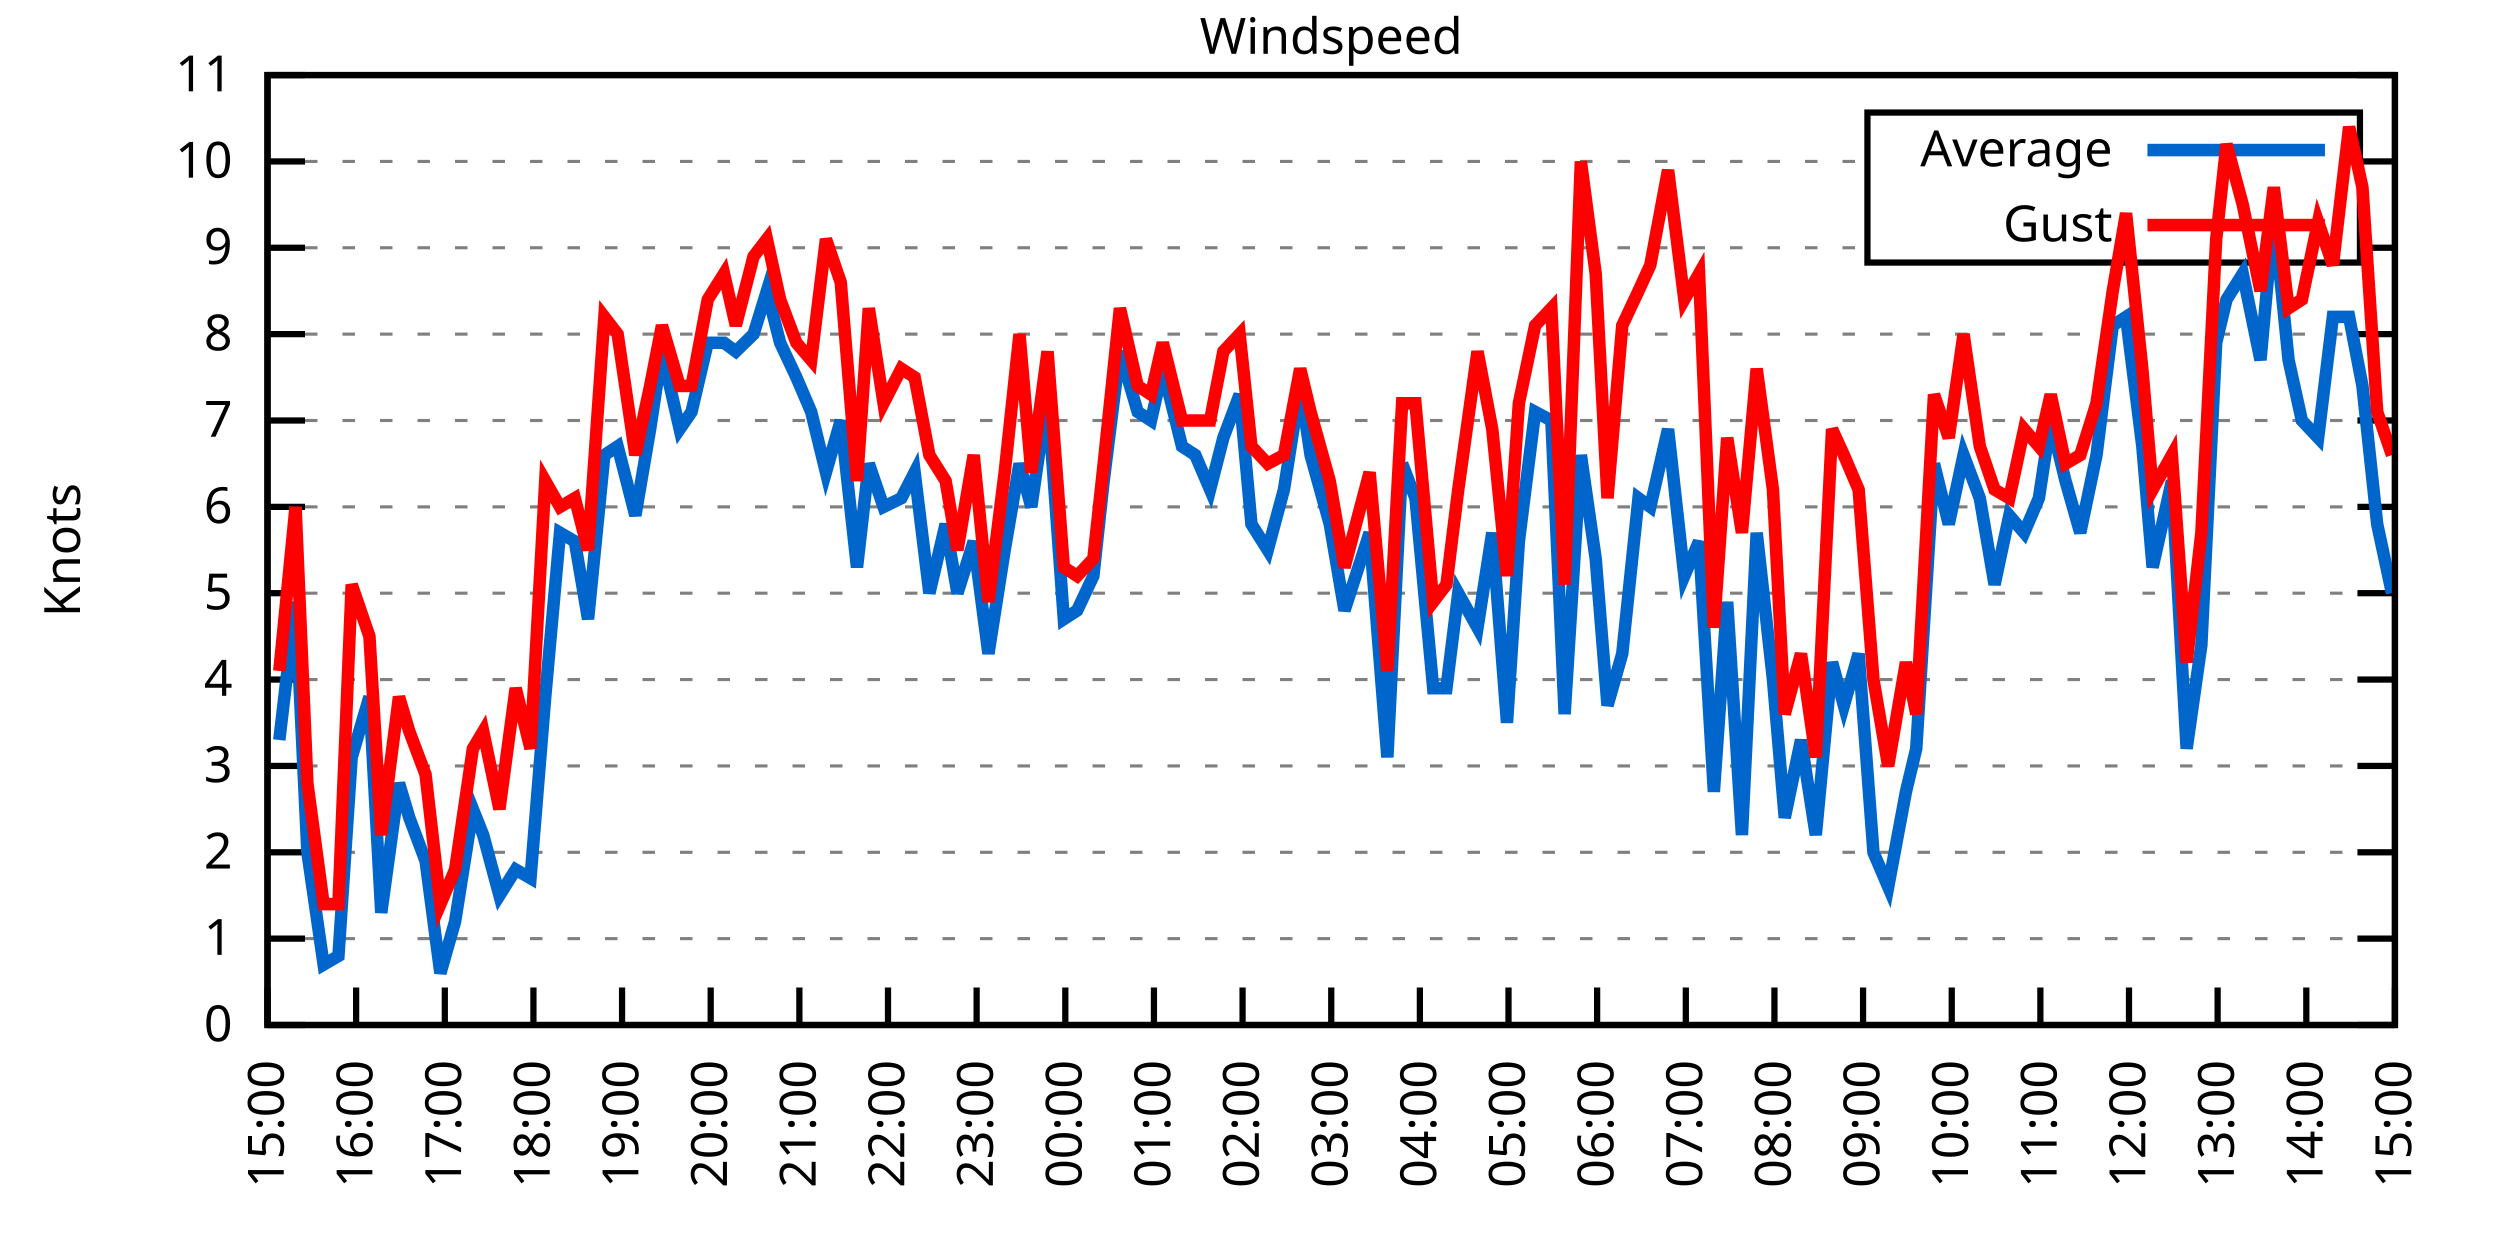
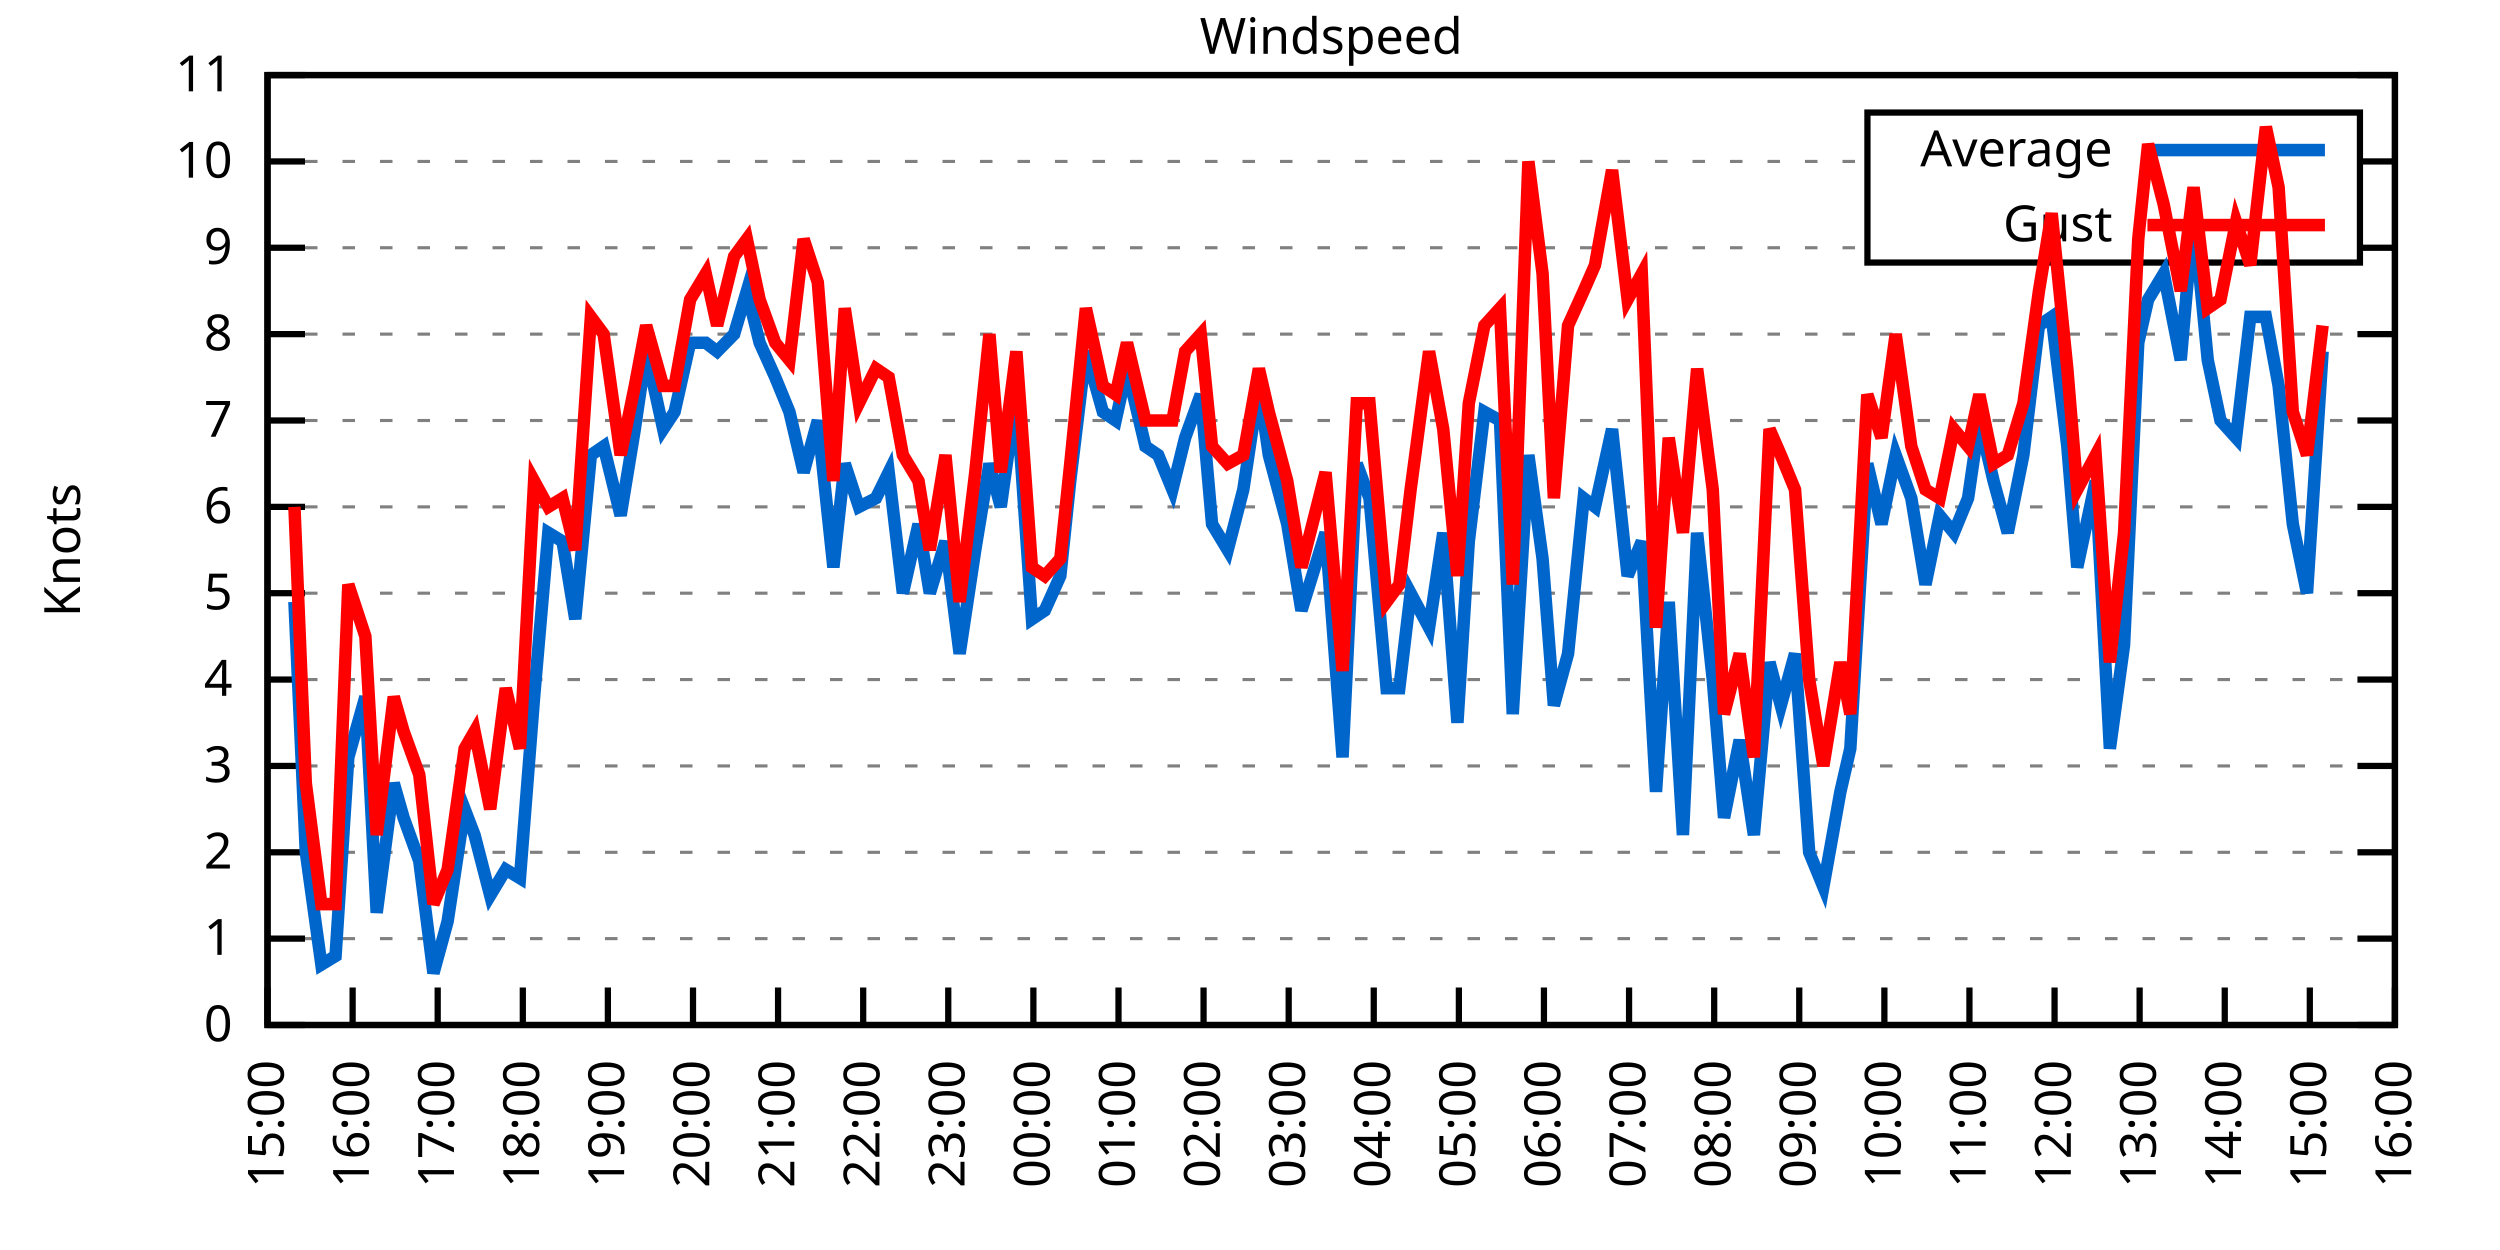
<svg xmlns="http://www.w3.org/2000/svg" xmlns:xlink="http://www.w3.org/1999/xlink" width="400" height="200" viewBox="0 0 400 200">
  <g id="gnuplot_canvas">
    <rect x="0" y="0" width="400" height="200" fill="none" />
    <defs>
      <circle id="gpDot" r="0.5" stroke-width="0.5" stroke="currentColor" />
      <path id="gpPt0" stroke-width="0.333" stroke="currentColor" d="M-1,0 h2 M0,-1 v2" />
      <path id="gpPt1" stroke-width="0.333" stroke="currentColor" d="M-1,-1 L1,1 M1,-1 L-1,1" />
      <path id="gpPt2" stroke-width="0.333" stroke="currentColor" d="M-1,0 L1,0 M0,-1 L0,1 M-1,-1 L1,1 M-1,1 L1,-1" />
      <rect id="gpPt3" stroke-width="0.333" stroke="currentColor" x="-1" y="-1" width="2" height="2" />
      <rect id="gpPt4" stroke-width="0.333" stroke="currentColor" fill="currentColor" x="-1" y="-1" width="2" height="2" />
      <circle id="gpPt5" stroke-width="0.333" stroke="currentColor" cx="0" cy="0" r="1" />
      <use xlink:href="#gpPt5" id="gpPt6" fill="currentColor" stroke="none" />
      <path id="gpPt7" stroke-width="0.333" stroke="currentColor" d="M0,-1.33 L-1.33,0.67 L1.33,0.67 z" />
      <use xlink:href="#gpPt7" id="gpPt8" fill="currentColor" stroke="none" />
      <use xlink:href="#gpPt7" id="gpPt9" stroke="currentColor" transform="rotate(180)" />
      <use xlink:href="#gpPt9" id="gpPt10" fill="currentColor" stroke="none" />
      <use xlink:href="#gpPt3" id="gpPt11" stroke="currentColor" transform="rotate(45)" />
      <use xlink:href="#gpPt11" id="gpPt12" fill="currentColor" stroke="none" />
      <path id="gpPt13" stroke-width="0.333" stroke="currentColor" d="M0,1.330 L1.265,0.411 L0.782,-1.067 L-0.782,-1.076 L-1.265,0.411 z" />
      <use xlink:href="#gpPt13" id="gpPt14" fill="currentColor" stroke="none" />
      <filter id="textbox" filterUnits="objectBoundingBox" x="0" y="0" height="1" width="1">
        <feFlood flood-color="white" flood-opacity="1" result="bgnd" />
        <feComposite in="SourceGraphic" in2="bgnd" operator="atop" />
      </filter>
      <filter id="greybox" filterUnits="objectBoundingBox" x="0" y="0" height="1" width="1">
        <feFlood flood-color="lightgrey" flood-opacity="1" result="grey" />
        <feComposite in="SourceGraphic" in2="grey" operator="atop" />
      </filter>
    </defs>
    <g fill="none" color="white" stroke="currentColor" stroke-width="1.00" stroke-linecap="butt" stroke-linejoin="miter">
</g>
    <g fill="none" color="black" stroke="currentColor" stroke-width="1.00" stroke-linecap="butt" stroke-linejoin="miter">
      <g stroke="none" shape-rendering="crispEdges">
        <polygon fill="rgb(255, 255, 255)" points="42.80,164.00 383.18,164.00 383.18,12.02 42.80,12.02 " />
      </g>
    </g>
    <g fill="none" color="black" stroke="currentColor" stroke-width="1.00" stroke-linecap="butt" stroke-linejoin="miter">
</g>
    <g fill="none" color="black" stroke="black" stroke-width="0.50" stroke-linecap="butt" stroke-linejoin="miter">
</g>
    <g fill="none" color="gray" stroke="currentColor" stroke-width="0.50" stroke-linecap="butt" stroke-linejoin="miter">
      <path stroke="gray" stroke-dasharray="2,4" class="gridline" d="M42.80,164.00 L383.19,164.00  " />
    </g>
    <g fill="none" color="gray" stroke="gray" stroke-width="1.00" stroke-linecap="butt" stroke-linejoin="miter">
</g>
    <g fill="none" color="black" stroke="currentColor" stroke-width="1.00" stroke-linecap="butt" stroke-linejoin="miter">
      <path stroke="black" d="M42.80,164.00 L48.80,164.00 M383.19,164.00 L377.19,164.00  " />
      <g transform="translate(37.20,166.60)" stroke="none" fill="black" font-family="Sans" font-size="8.00" text-anchor="end">
        <text>
          <tspan font-family="Sans"> 0</tspan>
        </text>
      </g>
    </g>
    <g fill="none" color="black" stroke="currentColor" stroke-width="1.00" stroke-linecap="butt" stroke-linejoin="miter">
</g>
    <g fill="none" color="black" stroke="black" stroke-width="0.50" stroke-linecap="butt" stroke-linejoin="miter">
</g>
    <g fill="none" color="gray" stroke="currentColor" stroke-width="0.50" stroke-linecap="butt" stroke-linejoin="miter">
      <path stroke="gray" stroke-dasharray="2,4" class="gridline" d="M42.80,150.18 L383.19,150.18  " />
    </g>
    <g fill="none" color="gray" stroke="gray" stroke-width="1.00" stroke-linecap="butt" stroke-linejoin="miter">
</g>
    <g fill="none" color="black" stroke="currentColor" stroke-width="1.00" stroke-linecap="butt" stroke-linejoin="miter">
      <path stroke="black" d="M42.80,150.18 L48.80,150.18 M383.19,150.18 L377.19,150.18  " />
      <g transform="translate(37.20,152.78)" stroke="none" fill="black" font-family="Sans" font-size="8.00" text-anchor="end">
        <text>
          <tspan font-family="Sans"> 1</tspan>
        </text>
      </g>
    </g>
    <g fill="none" color="black" stroke="currentColor" stroke-width="1.00" stroke-linecap="butt" stroke-linejoin="miter">
</g>
    <g fill="none" color="black" stroke="black" stroke-width="0.50" stroke-linecap="butt" stroke-linejoin="miter">
</g>
    <g fill="none" color="gray" stroke="currentColor" stroke-width="0.50" stroke-linecap="butt" stroke-linejoin="miter">
      <path stroke="gray" stroke-dasharray="2,4" class="gridline" d="M42.80,136.37 L383.19,136.37  " />
    </g>
    <g fill="none" color="gray" stroke="gray" stroke-width="1.00" stroke-linecap="butt" stroke-linejoin="miter">
</g>
    <g fill="none" color="black" stroke="currentColor" stroke-width="1.00" stroke-linecap="butt" stroke-linejoin="miter">
      <path stroke="black" d="M42.80,136.37 L48.80,136.37 M383.19,136.37 L377.19,136.37  " />
      <g transform="translate(37.20,138.97)" stroke="none" fill="black" font-family="Sans" font-size="8.00" text-anchor="end">
        <text>
          <tspan font-family="Sans"> 2</tspan>
        </text>
      </g>
    </g>
    <g fill="none" color="black" stroke="currentColor" stroke-width="1.00" stroke-linecap="butt" stroke-linejoin="miter">
</g>
    <g fill="none" color="black" stroke="black" stroke-width="0.50" stroke-linecap="butt" stroke-linejoin="miter">
</g>
    <g fill="none" color="gray" stroke="currentColor" stroke-width="0.50" stroke-linecap="butt" stroke-linejoin="miter">
      <path stroke="gray" stroke-dasharray="2,4" class="gridline" d="M42.80,122.55 L383.19,122.55  " />
    </g>
    <g fill="none" color="gray" stroke="gray" stroke-width="1.00" stroke-linecap="butt" stroke-linejoin="miter">
</g>
    <g fill="none" color="black" stroke="currentColor" stroke-width="1.00" stroke-linecap="butt" stroke-linejoin="miter">
      <path stroke="black" d="M42.80,122.55 L48.80,122.55 M383.19,122.55 L377.19,122.55  " />
      <g transform="translate(37.20,125.15)" stroke="none" fill="black" font-family="Sans" font-size="8.00" text-anchor="end">
        <text>
          <tspan font-family="Sans"> 3</tspan>
        </text>
      </g>
    </g>
    <g fill="none" color="black" stroke="currentColor" stroke-width="1.00" stroke-linecap="butt" stroke-linejoin="miter">
</g>
    <g fill="none" color="black" stroke="black" stroke-width="0.50" stroke-linecap="butt" stroke-linejoin="miter">
</g>
    <g fill="none" color="gray" stroke="currentColor" stroke-width="0.50" stroke-linecap="butt" stroke-linejoin="miter">
      <path stroke="gray" stroke-dasharray="2,4" class="gridline" d="M42.80,108.73 L383.19,108.73  " />
    </g>
    <g fill="none" color="gray" stroke="gray" stroke-width="1.00" stroke-linecap="butt" stroke-linejoin="miter">
</g>
    <g fill="none" color="black" stroke="currentColor" stroke-width="1.00" stroke-linecap="butt" stroke-linejoin="miter">
      <path stroke="black" d="M42.80,108.73 L48.80,108.73 M383.19,108.73 L377.19,108.73  " />
      <g transform="translate(37.20,111.33)" stroke="none" fill="black" font-family="Sans" font-size="8.00" text-anchor="end">
        <text>
          <tspan font-family="Sans"> 4</tspan>
        </text>
      </g>
    </g>
    <g fill="none" color="black" stroke="currentColor" stroke-width="1.00" stroke-linecap="butt" stroke-linejoin="miter">
</g>
    <g fill="none" color="black" stroke="black" stroke-width="0.50" stroke-linecap="butt" stroke-linejoin="miter">
</g>
    <g fill="none" color="gray" stroke="currentColor" stroke-width="0.50" stroke-linecap="butt" stroke-linejoin="miter">
      <path stroke="gray" stroke-dasharray="2,4" class="gridline" d="M42.80,94.91 L383.19,94.91  " />
    </g>
    <g fill="none" color="gray" stroke="gray" stroke-width="1.00" stroke-linecap="butt" stroke-linejoin="miter">
</g>
    <g fill="none" color="black" stroke="currentColor" stroke-width="1.00" stroke-linecap="butt" stroke-linejoin="miter">
      <path stroke="black" d="M42.80,94.91 L48.80,94.91 M383.19,94.91 L377.19,94.91  " />
      <g transform="translate(37.20,97.51)" stroke="none" fill="black" font-family="Sans" font-size="8.00" text-anchor="end">
        <text>
          <tspan font-family="Sans"> 5</tspan>
        </text>
      </g>
    </g>
    <g fill="none" color="black" stroke="currentColor" stroke-width="1.00" stroke-linecap="butt" stroke-linejoin="miter">
</g>
    <g fill="none" color="black" stroke="black" stroke-width="0.50" stroke-linecap="butt" stroke-linejoin="miter">
</g>
    <g fill="none" color="gray" stroke="currentColor" stroke-width="0.50" stroke-linecap="butt" stroke-linejoin="miter">
      <path stroke="gray" stroke-dasharray="2,4" class="gridline" d="M42.80,81.10 L383.19,81.10  " />
    </g>
    <g fill="none" color="gray" stroke="gray" stroke-width="1.00" stroke-linecap="butt" stroke-linejoin="miter">
</g>
    <g fill="none" color="black" stroke="currentColor" stroke-width="1.00" stroke-linecap="butt" stroke-linejoin="miter">
      <path stroke="black" d="M42.80,81.10 L48.80,81.10 M383.19,81.10 L377.19,81.10  " />
      <g transform="translate(37.20,83.70)" stroke="none" fill="black" font-family="Sans" font-size="8.00" text-anchor="end">
        <text>
          <tspan font-family="Sans"> 6</tspan>
        </text>
      </g>
    </g>
    <g fill="none" color="black" stroke="currentColor" stroke-width="1.00" stroke-linecap="butt" stroke-linejoin="miter">
</g>
    <g fill="none" color="black" stroke="black" stroke-width="0.50" stroke-linecap="butt" stroke-linejoin="miter">
</g>
    <g fill="none" color="gray" stroke="currentColor" stroke-width="0.50" stroke-linecap="butt" stroke-linejoin="miter">
      <path stroke="gray" stroke-dasharray="2,4" class="gridline" d="M42.80,67.28 L383.19,67.28  " />
    </g>
    <g fill="none" color="gray" stroke="gray" stroke-width="1.00" stroke-linecap="butt" stroke-linejoin="miter">
</g>
    <g fill="none" color="black" stroke="currentColor" stroke-width="1.00" stroke-linecap="butt" stroke-linejoin="miter">
      <path stroke="black" d="M42.80,67.28 L48.80,67.28 M383.19,67.28 L377.19,67.28  " />
      <g transform="translate(37.20,69.88)" stroke="none" fill="black" font-family="Sans" font-size="8.00" text-anchor="end">
        <text>
          <tspan font-family="Sans"> 7</tspan>
        </text>
      </g>
    </g>
    <g fill="none" color="black" stroke="currentColor" stroke-width="1.00" stroke-linecap="butt" stroke-linejoin="miter">
</g>
    <g fill="none" color="black" stroke="black" stroke-width="0.50" stroke-linecap="butt" stroke-linejoin="miter">
</g>
    <g fill="none" color="gray" stroke="currentColor" stroke-width="0.50" stroke-linecap="butt" stroke-linejoin="miter">
      <path stroke="gray" stroke-dasharray="2,4" class="gridline" d="M42.80,53.46 L383.19,53.46  " />
    </g>
    <g fill="none" color="gray" stroke="gray" stroke-width="1.00" stroke-linecap="butt" stroke-linejoin="miter">
</g>
    <g fill="none" color="black" stroke="currentColor" stroke-width="1.00" stroke-linecap="butt" stroke-linejoin="miter">
      <path stroke="black" d="M42.80,53.46 L48.80,53.46 M383.19,53.46 L377.19,53.46  " />
      <g transform="translate(37.20,56.06)" stroke="none" fill="black" font-family="Sans" font-size="8.00" text-anchor="end">
        <text>
          <tspan font-family="Sans"> 8</tspan>
        </text>
      </g>
    </g>
    <g fill="none" color="black" stroke="currentColor" stroke-width="1.00" stroke-linecap="butt" stroke-linejoin="miter">
</g>
    <g fill="none" color="black" stroke="black" stroke-width="0.50" stroke-linecap="butt" stroke-linejoin="miter">
</g>
    <g fill="none" color="gray" stroke="currentColor" stroke-width="0.50" stroke-linecap="butt" stroke-linejoin="miter">
      <path stroke="gray" stroke-dasharray="2,4" class="gridline" d="M42.80,39.64 L298.79,39.64 M377.59,39.64 L383.19,39.64  " />
    </g>
    <g fill="none" color="gray" stroke="gray" stroke-width="1.00" stroke-linecap="butt" stroke-linejoin="miter">
</g>
    <g fill="none" color="black" stroke="currentColor" stroke-width="1.00" stroke-linecap="butt" stroke-linejoin="miter">
      <path stroke="black" d="M42.80,39.64 L48.80,39.64 M383.19,39.64 L377.19,39.64  " />
      <g transform="translate(37.20,42.24)" stroke="none" fill="black" font-family="Sans" font-size="8.00" text-anchor="end">
        <text>
          <tspan font-family="Sans"> 9</tspan>
        </text>
      </g>
    </g>
    <g fill="none" color="black" stroke="currentColor" stroke-width="1.00" stroke-linecap="butt" stroke-linejoin="miter">
</g>
    <g fill="none" color="black" stroke="black" stroke-width="0.50" stroke-linecap="butt" stroke-linejoin="miter">
</g>
    <g fill="none" color="gray" stroke="currentColor" stroke-width="0.50" stroke-linecap="butt" stroke-linejoin="miter">
      <path stroke="gray" stroke-dasharray="2,4" class="gridline" d="M42.80,25.83 L298.79,25.83 M377.59,25.83 L383.19,25.83  " />
    </g>
    <g fill="none" color="gray" stroke="gray" stroke-width="1.00" stroke-linecap="butt" stroke-linejoin="miter">
</g>
    <g fill="none" color="black" stroke="currentColor" stroke-width="1.00" stroke-linecap="butt" stroke-linejoin="miter">
      <path stroke="black" d="M42.80,25.83 L48.80,25.83 M383.19,25.83 L377.19,25.83  " />
      <g transform="translate(37.20,28.43)" stroke="none" fill="black" font-family="Sans" font-size="8.00" text-anchor="end">
        <text>
          <tspan font-family="Sans"> 10</tspan>
        </text>
      </g>
    </g>
    <g fill="none" color="black" stroke="currentColor" stroke-width="1.00" stroke-linecap="butt" stroke-linejoin="miter">
</g>
    <g fill="none" color="black" stroke="black" stroke-width="0.50" stroke-linecap="butt" stroke-linejoin="miter">
</g>
    <g fill="none" color="gray" stroke="currentColor" stroke-width="0.50" stroke-linecap="butt" stroke-linejoin="miter">
      <path stroke="gray" stroke-dasharray="2,4" class="gridline" d="M42.80,12.01 L383.19,12.01  " />
    </g>
    <g fill="none" color="gray" stroke="gray" stroke-width="1.00" stroke-linecap="butt" stroke-linejoin="miter">
</g>
    <g fill="none" color="black" stroke="currentColor" stroke-width="1.00" stroke-linecap="butt" stroke-linejoin="miter">
      <path stroke="black" d="M42.80,12.01 L48.80,12.01 M383.19,12.01 L377.19,12.01  " />
      <g transform="translate(37.20,14.61)" stroke="none" fill="black" font-family="Sans" font-size="8.00" text-anchor="end">
        <text>
          <tspan font-family="Sans"> 11</tspan>
        </text>
      </g>
    </g>
    <g fill="none" color="black" stroke="currentColor" stroke-width="1.00" stroke-linecap="butt" stroke-linejoin="miter">
      <path stroke="black" d="M42.80,164.00 L42.80,158.00  " />
      <g transform="translate(45.40,169.60) rotate(270.00)" stroke="none" fill="black" font-family="Sans" font-size="8.00" text-anchor="end">
        <text>
          <tspan font-family="Sans">15:00</tspan>
        </text>
      </g>
    </g>
    <g fill="none" color="black" stroke="currentColor" stroke-width="1.00" stroke-linecap="butt" stroke-linejoin="miter">
-       <path stroke="black" d="M56.98,164.00 L56.98,158.00  " />
-       <g transform="translate(59.58,169.60) rotate(270.00)" stroke="none" fill="black" font-family="Sans" font-size="8.00" text-anchor="end">
+       <path stroke="black" d="M56.42,164.00 L56.42,158.00  " />
+       <g transform="translate(59.02,169.60) rotate(270.00)" stroke="none" fill="black" font-family="Sans" font-size="8.00" text-anchor="end">
        <text>
          <tspan font-family="Sans">16:00</tspan>
        </text>
      </g>
    </g>
    <g fill="none" color="black" stroke="currentColor" stroke-width="1.00" stroke-linecap="butt" stroke-linejoin="miter">
-       <path stroke="black" d="M71.17,164.00 L71.17,158.00  " />
-       <g transform="translate(73.77,169.60) rotate(270.00)" stroke="none" fill="black" font-family="Sans" font-size="8.00" text-anchor="end">
+       <path stroke="black" d="M70.03,164.00 L70.03,158.00  " />
+       <g transform="translate(72.63,169.60) rotate(270.00)" stroke="none" fill="black" font-family="Sans" font-size="8.00" text-anchor="end">
        <text>
          <tspan font-family="Sans">17:00</tspan>
        </text>
      </g>
    </g>
    <g fill="none" color="black" stroke="currentColor" stroke-width="1.00" stroke-linecap="butt" stroke-linejoin="miter">
-       <path stroke="black" d="M85.35,164.00 L85.35,158.00  " />
-       <g transform="translate(87.95,169.60) rotate(270.00)" stroke="none" fill="black" font-family="Sans" font-size="8.00" text-anchor="end">
+       <path stroke="black" d="M83.65,164.00 L83.65,158.00  " />
+       <g transform="translate(86.25,169.60) rotate(270.00)" stroke="none" fill="black" font-family="Sans" font-size="8.00" text-anchor="end">
        <text>
          <tspan font-family="Sans">18:00</tspan>
        </text>
      </g>
    </g>
    <g fill="none" color="black" stroke="currentColor" stroke-width="1.00" stroke-linecap="butt" stroke-linejoin="miter">
-       <path stroke="black" d="M99.53,164.00 L99.53,158.00  " />
-       <g transform="translate(102.13,169.60) rotate(270.00)" stroke="none" fill="black" font-family="Sans" font-size="8.00" text-anchor="end">
+       <path stroke="black" d="M97.26,164.00 L97.26,158.00  " />
+       <g transform="translate(99.86,169.60) rotate(270.00)" stroke="none" fill="black" font-family="Sans" font-size="8.00" text-anchor="end">
        <text>
          <tspan font-family="Sans">19:00</tspan>
        </text>
      </g>
    </g>
    <g fill="none" color="black" stroke="currentColor" stroke-width="1.00" stroke-linecap="butt" stroke-linejoin="miter">
-       <path stroke="black" d="M113.71,164.00 L113.71,158.00  " />
-       <g transform="translate(116.31,169.60) rotate(270.00)" stroke="none" fill="black" font-family="Sans" font-size="8.00" text-anchor="end">
+       <path stroke="black" d="M110.88,164.00 L110.88,158.00  " />
+       <g transform="translate(113.48,169.60) rotate(270.00)" stroke="none" fill="black" font-family="Sans" font-size="8.00" text-anchor="end">
        <text>
          <tspan font-family="Sans">20:00</tspan>
        </text>
      </g>
    </g>
    <g fill="none" color="black" stroke="currentColor" stroke-width="1.00" stroke-linecap="butt" stroke-linejoin="miter">
-       <path stroke="black" d="M127.90,164.00 L127.90,158.00  " />
-       <g transform="translate(130.50,169.60) rotate(270.00)" stroke="none" fill="black" font-family="Sans" font-size="8.00" text-anchor="end">
+       <path stroke="black" d="M124.49,164.00 L124.49,158.00  " />
+       <g transform="translate(127.09,169.60) rotate(270.00)" stroke="none" fill="black" font-family="Sans" font-size="8.00" text-anchor="end">
        <text>
          <tspan font-family="Sans">21:00</tspan>
        </text>
      </g>
    </g>
    <g fill="none" color="black" stroke="currentColor" stroke-width="1.00" stroke-linecap="butt" stroke-linejoin="miter">
-       <path stroke="black" d="M142.08,164.00 L142.08,158.00  " />
-       <g transform="translate(144.68,169.60) rotate(270.00)" stroke="none" fill="black" font-family="Sans" font-size="8.00" text-anchor="end">
+       <path stroke="black" d="M138.11,164.00 L138.11,158.00  " />
+       <g transform="translate(140.71,169.60) rotate(270.00)" stroke="none" fill="black" font-family="Sans" font-size="8.00" text-anchor="end">
        <text>
          <tspan font-family="Sans">22:00</tspan>
        </text>
      </g>
    </g>
    <g fill="none" color="black" stroke="currentColor" stroke-width="1.00" stroke-linecap="butt" stroke-linejoin="miter">
-       <path stroke="black" d="M156.26,164.00 L156.26,158.00  " />
-       <g transform="translate(158.86,169.60) rotate(270.00)" stroke="none" fill="black" font-family="Sans" font-size="8.00" text-anchor="end">
+       <path stroke="black" d="M151.72,164.00 L151.72,158.00  " />
+       <g transform="translate(154.32,169.60) rotate(270.00)" stroke="none" fill="black" font-family="Sans" font-size="8.00" text-anchor="end">
        <text>
          <tspan font-family="Sans">23:00</tspan>
        </text>
      </g>
    </g>
    <g fill="none" color="black" stroke="currentColor" stroke-width="1.00" stroke-linecap="butt" stroke-linejoin="miter">
-       <path stroke="black" d="M170.45,164.00 L170.45,158.00  " />
-       <g transform="translate(173.05,169.60) rotate(270.00)" stroke="none" fill="black" font-family="Sans" font-size="8.00" text-anchor="end">
+       <path stroke="black" d="M165.34,164.00 L165.34,158.00  " />
+       <g transform="translate(167.94,169.60) rotate(270.00)" stroke="none" fill="black" font-family="Sans" font-size="8.00" text-anchor="end">
        <text>
          <tspan font-family="Sans">00:00</tspan>
        </text>
      </g>
    </g>
    <g fill="none" color="black" stroke="currentColor" stroke-width="1.00" stroke-linecap="butt" stroke-linejoin="miter">
-       <path stroke="black" d="M184.63,164.00 L184.63,158.00  " />
-       <g transform="translate(187.23,169.60) rotate(270.00)" stroke="none" fill="black" font-family="Sans" font-size="8.00" text-anchor="end">
+       <path stroke="black" d="M178.96,164.00 L178.96,158.00  " />
+       <g transform="translate(181.56,169.60) rotate(270.00)" stroke="none" fill="black" font-family="Sans" font-size="8.00" text-anchor="end">
        <text>
          <tspan font-family="Sans">01:00</tspan>
        </text>
      </g>
    </g>
    <g fill="none" color="black" stroke="currentColor" stroke-width="1.00" stroke-linecap="butt" stroke-linejoin="miter">
-       <path stroke="black" d="M198.81,164.00 L198.81,158.00  " />
-       <g transform="translate(201.41,169.60) rotate(270.00)" stroke="none" fill="black" font-family="Sans" font-size="8.00" text-anchor="end">
+       <path stroke="black" d="M192.57,164.00 L192.57,158.00  " />
+       <g transform="translate(195.17,169.60) rotate(270.00)" stroke="none" fill="black" font-family="Sans" font-size="8.00" text-anchor="end">
        <text>
          <tspan font-family="Sans">02:00</tspan>
        </text>
      </g>
    </g>
    <g fill="none" color="black" stroke="currentColor" stroke-width="1.00" stroke-linecap="butt" stroke-linejoin="miter">
-       <path stroke="black" d="M213.00,164.00 L213.00,158.00  " />
-       <g transform="translate(215.60,169.60) rotate(270.00)" stroke="none" fill="black" font-family="Sans" font-size="8.00" text-anchor="end">
+       <path stroke="black" d="M206.19,164.00 L206.19,158.00  " />
+       <g transform="translate(208.79,169.60) rotate(270.00)" stroke="none" fill="black" font-family="Sans" font-size="8.00" text-anchor="end">
        <text>
          <tspan font-family="Sans">03:00</tspan>
        </text>
      </g>
    </g>
    <g fill="none" color="black" stroke="currentColor" stroke-width="1.00" stroke-linecap="butt" stroke-linejoin="miter">
-       <path stroke="black" d="M227.18,164.00 L227.18,158.00  " />
-       <g transform="translate(229.78,169.60) rotate(270.00)" stroke="none" fill="black" font-family="Sans" font-size="8.00" text-anchor="end">
+       <path stroke="black" d="M219.80,164.00 L219.80,158.00  " />
+       <g transform="translate(222.40,169.60) rotate(270.00)" stroke="none" fill="black" font-family="Sans" font-size="8.00" text-anchor="end">
        <text>
          <tspan font-family="Sans">04:00</tspan>
        </text>
      </g>
    </g>
    <g fill="none" color="black" stroke="currentColor" stroke-width="1.00" stroke-linecap="butt" stroke-linejoin="miter">
-       <path stroke="black" d="M241.36,164.00 L241.36,158.00  " />
-       <g transform="translate(243.96,169.60) rotate(270.00)" stroke="none" fill="black" font-family="Sans" font-size="8.00" text-anchor="end">
+       <path stroke="black" d="M233.42,164.00 L233.42,158.00  " />
+       <g transform="translate(236.02,169.60) rotate(270.00)" stroke="none" fill="black" font-family="Sans" font-size="8.00" text-anchor="end">
        <text>
          <tspan font-family="Sans">05:00</tspan>
        </text>
      </g>
    </g>
    <g fill="none" color="black" stroke="currentColor" stroke-width="1.00" stroke-linecap="butt" stroke-linejoin="miter">
-       <path stroke="black" d="M255.54,164.00 L255.54,158.00  " />
-       <g transform="translate(258.14,169.60) rotate(270.00)" stroke="none" fill="black" font-family="Sans" font-size="8.00" text-anchor="end">
+       <path stroke="black" d="M247.03,164.00 L247.03,158.00  " />
+       <g transform="translate(249.63,169.60) rotate(270.00)" stroke="none" fill="black" font-family="Sans" font-size="8.00" text-anchor="end">
        <text>
          <tspan font-family="Sans">06:00</tspan>
        </text>
      </g>
    </g>
    <g fill="none" color="black" stroke="currentColor" stroke-width="1.00" stroke-linecap="butt" stroke-linejoin="miter">
-       <path stroke="black" d="M269.73,164.00 L269.73,158.00  " />
-       <g transform="translate(272.33,169.60) rotate(270.00)" stroke="none" fill="black" font-family="Sans" font-size="8.00" text-anchor="end">
+       <path stroke="black" d="M260.65,164.00 L260.65,158.00  " />
+       <g transform="translate(263.25,169.60) rotate(270.00)" stroke="none" fill="black" font-family="Sans" font-size="8.00" text-anchor="end">
        <text>
          <tspan font-family="Sans">07:00</tspan>
        </text>
      </g>
    </g>
    <g fill="none" color="black" stroke="currentColor" stroke-width="1.00" stroke-linecap="butt" stroke-linejoin="miter">
-       <path stroke="black" d="M283.91,164.00 L283.91,158.00  " />
-       <g transform="translate(286.51,169.60) rotate(270.00)" stroke="none" fill="black" font-family="Sans" font-size="8.00" text-anchor="end">
+       <path stroke="black" d="M274.27,164.00 L274.27,158.00  " />
+       <g transform="translate(276.87,169.60) rotate(270.00)" stroke="none" fill="black" font-family="Sans" font-size="8.00" text-anchor="end">
        <text>
          <tspan font-family="Sans">08:00</tspan>
        </text>
      </g>
    </g>
    <g fill="none" color="black" stroke="currentColor" stroke-width="1.00" stroke-linecap="butt" stroke-linejoin="miter">
-       <path stroke="black" d="M298.09,164.00 L298.09,158.00  " />
-       <g transform="translate(300.69,169.60) rotate(270.00)" stroke="none" fill="black" font-family="Sans" font-size="8.00" text-anchor="end">
+       <path stroke="black" d="M287.88,164.00 L287.88,158.00  " />
+       <g transform="translate(290.48,169.60) rotate(270.00)" stroke="none" fill="black" font-family="Sans" font-size="8.00" text-anchor="end">
        <text>
          <tspan font-family="Sans">09:00</tspan>
        </text>
      </g>
    </g>
    <g fill="none" color="black" stroke="currentColor" stroke-width="1.00" stroke-linecap="butt" stroke-linejoin="miter">
-       <path stroke="black" d="M312.28,164.00 L312.28,158.00  " />
-       <g transform="translate(314.88,169.60) rotate(270.00)" stroke="none" fill="black" font-family="Sans" font-size="8.00" text-anchor="end">
+       <path stroke="black" d="M301.50,164.00 L301.50,158.00  " />
+       <g transform="translate(304.10,169.60) rotate(270.00)" stroke="none" fill="black" font-family="Sans" font-size="8.00" text-anchor="end">
        <text>
          <tspan font-family="Sans">10:00</tspan>
        </text>
      </g>
    </g>
    <g fill="none" color="black" stroke="currentColor" stroke-width="1.00" stroke-linecap="butt" stroke-linejoin="miter">
-       <path stroke="black" d="M326.46,164.00 L326.46,158.00  " />
-       <g transform="translate(329.06,169.60) rotate(270.00)" stroke="none" fill="black" font-family="Sans" font-size="8.00" text-anchor="end">
+       <path stroke="black" d="M315.11,164.00 L315.11,158.00  " />
+       <g transform="translate(317.71,169.60) rotate(270.00)" stroke="none" fill="black" font-family="Sans" font-size="8.00" text-anchor="end">
        <text>
          <tspan font-family="Sans">11:00</tspan>
        </text>
      </g>
    </g>
    <g fill="none" color="black" stroke="currentColor" stroke-width="1.00" stroke-linecap="butt" stroke-linejoin="miter">
-       <path stroke="black" d="M340.64,164.00 L340.64,158.00  " />
-       <g transform="translate(343.24,169.60) rotate(270.00)" stroke="none" fill="black" font-family="Sans" font-size="8.00" text-anchor="end">
+       <path stroke="black" d="M328.73,164.00 L328.73,158.00  " />
+       <g transform="translate(331.33,169.60) rotate(270.00)" stroke="none" fill="black" font-family="Sans" font-size="8.00" text-anchor="end">
        <text>
          <tspan font-family="Sans">12:00</tspan>
        </text>
      </g>
    </g>
    <g fill="none" color="black" stroke="currentColor" stroke-width="1.00" stroke-linecap="butt" stroke-linejoin="miter">
-       <path stroke="black" d="M354.82,164.00 L354.82,158.00  " />
-       <g transform="translate(357.42,169.60) rotate(270.00)" stroke="none" fill="black" font-family="Sans" font-size="8.00" text-anchor="end">
+       <path stroke="black" d="M342.34,164.00 L342.34,158.00  " />
+       <g transform="translate(344.94,169.60) rotate(270.00)" stroke="none" fill="black" font-family="Sans" font-size="8.00" text-anchor="end">
        <text>
          <tspan font-family="Sans">13:00</tspan>
        </text>
      </g>
    </g>
    <g fill="none" color="black" stroke="currentColor" stroke-width="1.00" stroke-linecap="butt" stroke-linejoin="miter">
-       <path stroke="black" d="M369.01,164.00 L369.01,158.00  " />
-       <g transform="translate(371.61,169.60) rotate(270.00)" stroke="none" fill="black" font-family="Sans" font-size="8.00" text-anchor="end">
+       <path stroke="black" d="M355.96,164.00 L355.96,158.00  " />
+       <g transform="translate(358.56,169.60) rotate(270.00)" stroke="none" fill="black" font-family="Sans" font-size="8.00" text-anchor="end">
        <text>
          <tspan font-family="Sans">14:00</tspan>
+         </text>
+       </g>
+     </g>
+     <g fill="none" color="black" stroke="currentColor" stroke-width="1.00" stroke-linecap="butt" stroke-linejoin="miter">
+       <path stroke="black" d="M369.57,164.00 L369.57,158.00  " />
+       <g transform="translate(372.17,169.60) rotate(270.00)" stroke="none" fill="black" font-family="Sans" font-size="8.00" text-anchor="end">
+         <text>
+           <tspan font-family="Sans">15:00</tspan>
        </text>
      </g>
    </g>
    <g fill="none" color="black" stroke="currentColor" stroke-width="1.00" stroke-linecap="butt" stroke-linejoin="miter">
      <path stroke="black" d="M383.19,164.00 L383.19,158.00  " />
      <g transform="translate(385.79,169.60) rotate(270.00)" stroke="none" fill="black" font-family="Sans" font-size="8.00" text-anchor="end">
        <text>
-           <tspan font-family="Sans">15:00</tspan>
+           <tspan font-family="Sans">16:00</tspan>
        </text>
      </g>
    </g>
    <g fill="none" color="black" stroke="currentColor" stroke-width="1.00" stroke-linecap="butt" stroke-linejoin="miter">
</g>
    <g fill="none" color="black" stroke="currentColor" stroke-width="1.00" stroke-linecap="butt" stroke-linejoin="miter">
      <path stroke="black" d="M42.80,12.01 L42.80,164.00 L383.19,164.00 L383.19,12.01 L42.80,12.01 Z  " />
    </g>
    <g fill="none" color="black" stroke="currentColor" stroke-width="1.00" stroke-linecap="butt" stroke-linejoin="miter">
</g>
    <g fill="none" color="black" stroke="currentColor" stroke-width="1.00" stroke-linecap="butt" stroke-linejoin="miter">
      <path stroke="black" d="M298.79,42.01 L298.79,18.01 L377.59,18.01 L377.59,42.01 L298.79,42.01 Z  " />
    </g>
    <g id="Windspeed_plot_1">
      <g fill="none" color="white" stroke="black" stroke-width="2.00" stroke-linecap="butt" stroke-linejoin="miter">
</g>
      <g fill="none" color="black" stroke="currentColor" stroke-width="2.00" stroke-linecap="butt" stroke-linejoin="miter">
        <g transform="translate(337.99,26.61)" stroke="none" fill="black" font-family="Sans" font-size="8.00" text-anchor="end">
          <text>
            <tspan font-family="Sans">Average</tspan>
          </text>
        </g>
      </g>
      <g fill="none" color="black" stroke="currentColor" stroke-width="2.00" stroke-linecap="butt" stroke-linejoin="miter">
-         <path stroke="rgb(  0, 102, 204)" d="M343.59,24.01 L371.99,24.01 M44.69,118.40 L47.29,96.30 L49.18,136.37 L51.78,154.33 L54.15,152.95 L56.27,121.17   L59.11,111.49 L61.00,146.04 L63.84,125.31 L65.49,130.84 L68.09,137.75 L70.46,155.71 L72.82,147.42 L75.66,129.46   L77.31,133.60 L79.91,143.27 L82.51,139.13 L84.88,140.51 L87.24,111.49 L89.60,85.24 L91.97,86.62 L94.09,99.06   L96.70,72.81 L98.82,71.42 L101.66,82.48 L104.02,68.66 L105.91,56.23 L108.75,68.66 L110.64,65.90 L113.24,54.84   L115.84,54.84 L117.73,56.23 L120.57,53.46 L122.70,46.55 L124.82,54.84 L127.42,60.37 L129.79,65.90 L132.15,75.57   L134.52,67.28 L137.12,90.77 L139.01,74.19 L141.37,81.10 L144.21,79.71 L146.34,75.57 L148.70,94.91 L151.30,83.86   L153.19,94.91 L155.79,86.62 L158.15,104.59 L160.75,88.00 L163.12,74.19 L165.01,81.10 L167.61,63.13 L170.21,99.06   L172.34,97.68 L174.94,92.15 L176.59,76.95 L179.19,56.23 L182.03,65.90 L184.16,67.28 L186.05,58.99 L189.12,71.42   L191.25,72.81 L193.61,78.33 L195.74,70.04 L198.34,63.13 L200.23,83.86 L202.83,88.00 L205.43,78.33 L208.03,61.75   L209.69,72.81 L212.76,83.86 L215.12,97.68 L219.14,85.24 L221.98,121.17 L224.34,74.19 L226.47,79.71 L229.31,110.11   L231.43,110.11 L233.32,94.91 L236.40,100.44 L238.76,85.24 L241.12,115.64 L243.02,86.62 L245.62,65.90 L248.22,67.28   L250.34,114.26 L252.94,72.81 L255.31,89.39 L257.20,112.88 L259.56,104.59 L262.16,79.71 L264.05,81.10 L266.89,68.66   L269.49,92.15 L271.85,86.62 L274.22,126.69 L276.35,96.30 L278.71,133.60 L281.07,85.24 L283.67,108.73 L285.56,130.84   L288.16,118.40 L290.53,133.60 L293.13,105.97 L295.02,112.88 L297.38,104.59 L299.75,136.37 L302.11,141.89 L304.95,126.69   L306.60,119.78 L309.44,74.19 L311.80,83.86 L314.17,72.81 L316.77,79.71 L319.13,93.53 L321.49,82.48 L323.86,85.24   L326.22,79.71 L328.11,67.28 L330.48,76.95 L332.84,85.24 L335.44,72.81 L338.04,52.08 L340.17,50.70 L342.77,71.42   L344.42,90.77 L347.50,76.95 L349.86,119.78 L352.22,103.20 L354.59,54.84 L356.24,47.93 L358.84,43.79 L361.68,57.61   L363.81,34.12 L366.17,57.61 L368.30,67.28 L370.90,70.04 L373.26,50.70 L375.86,50.70 L377.99,61.75 L380.35,83.86   L382.72,94.91  " />
+         <path stroke="rgb(  0, 102, 204)" d="M343.59,24.01 L371.99,24.01 M47.11,96.30 L48.93,136.37 L51.42,154.33 L53.69,152.95 L55.73,121.17 L58.46,111.49   L60.27,146.04 L63.00,125.31 L64.58,130.84 L67.08,137.75 L69.35,155.71 L71.62,147.42 L74.34,129.46 L75.93,133.60   L78.43,143.27 L80.92,139.13 L83.19,140.51 L85.46,111.49 L87.73,85.24 L90.00,86.62 L92.04,99.06 L94.54,72.81   L96.58,71.42 L99.30,82.48 L101.57,68.66 L103.39,56.23 L106.11,68.66 L107.93,65.90 L110.42,54.84 L112.92,54.84   L114.74,56.23 L117.46,53.46 L119.50,46.55 L121.54,54.84 L124.04,60.37 L126.31,65.90 L128.58,75.57 L130.85,67.28   L133.34,90.77 L135.16,74.19 L137.43,81.10 L140.15,79.71 L142.19,75.57 L144.46,94.91 L146.96,83.86 L148.77,94.91   L151.27,86.62 L153.54,104.59 L156.04,88.00 L158.31,74.19 L160.12,81.10 L162.62,63.13 L165.11,99.06 L167.16,97.68   L169.65,92.15 L171.24,76.95 L173.74,56.23 L176.46,65.90 L178.50,67.28 L180.32,58.99 L183.27,71.42 L185.31,72.81   L187.58,78.33 L189.62,70.04 L192.12,63.13 L193.93,83.86 L196.43,88.00 L198.93,78.33 L201.42,61.75 L203.01,72.81   L205.96,83.86 L208.23,97.68 L212.09,85.24 L214.81,121.17 L217.08,74.19 L219.12,79.71 L221.85,110.11 L223.89,110.11   L225.70,94.91 L228.65,100.44 L230.92,85.24 L233.19,115.64 L235.01,86.62 L237.50,65.90 L240.00,67.28 L242.04,114.26   L244.54,72.81 L246.81,89.39 L248.62,112.88 L250.89,104.59 L253.39,79.71 L255.20,81.10 L257.93,68.66 L260.42,92.15   L262.69,86.62 L264.96,126.69 L267.00,96.30 L269.27,133.60 L271.54,85.24 L274.04,108.73 L275.85,130.84 L278.35,118.40   L280.62,133.60 L283.12,105.97 L284.93,112.88 L287.20,104.59 L289.47,136.37 L291.74,141.89 L294.46,126.69 L296.05,119.78   L298.77,74.19 L301.04,83.86 L303.31,72.81 L305.81,79.71 L308.08,93.53 L310.35,82.48 L312.62,85.24 L314.89,79.71   L316.70,67.28 L318.97,76.95 L321.24,85.24 L323.74,72.81 L326.23,52.08 L328.27,50.70 L330.77,71.42 L332.36,90.77   L335.31,76.95 L337.58,119.78 L339.85,103.20 L342.12,54.84 L343.70,47.93 L346.20,43.79 L348.92,57.61 L350.97,34.12   L353.24,57.61 L355.28,67.28 L357.77,70.04 L360.04,50.70 L362.54,50.70 L364.58,61.75 L366.85,83.86 L369.12,94.91   L371.62,56.23  " />
      </g>
    </g>
    <g id="Windspeed_plot_2">
      <g fill="none" color="black" stroke="currentColor" stroke-width="2.00" stroke-linecap="butt" stroke-linejoin="miter">
        <g transform="translate(337.99,38.61)" stroke="none" fill="black" font-family="Sans" font-size="8.00" text-anchor="end">
          <text>
            <tspan font-family="Sans">Gust</tspan>
          </text>
        </g>
      </g>
      <g fill="none" color="black" stroke="currentColor" stroke-width="2.00" stroke-linecap="butt" stroke-linejoin="miter">
-         <path stroke="rgb(255,   0,   0)" d="M343.59,36.01 L371.99,36.01 M44.69,107.35 L47.29,81.10 L49.18,125.31 L51.78,144.66 L54.15,144.66 L56.27,93.53   L59.11,101.82 L61.00,133.60 L63.84,111.49 L65.49,117.02 L68.09,123.93 L70.46,144.66 L72.82,139.13 L75.66,119.78   L77.31,117.02 L79.91,129.46 L82.51,110.11 L84.88,119.78 L87.24,76.95 L89.60,81.10 L91.97,79.71 L94.09,88.00   L96.70,50.70 L98.82,53.46 L101.66,72.81 L104.02,61.75 L105.91,52.08 L108.75,61.75 L110.64,61.75 L113.24,47.93   L115.84,43.79 L117.73,52.08 L120.57,41.03 L122.70,38.26 L124.82,47.93 L127.42,54.84 L129.79,57.61 L132.15,38.26   L134.52,45.17 L137.12,76.95 L139.01,49.32 L141.37,64.52 L144.21,58.99 L146.34,60.37 L148.70,72.81 L151.30,76.95   L153.19,88.00 L155.79,72.81 L158.15,96.30 L160.75,75.57 L163.12,53.46 L165.01,75.57 L167.61,56.23 L170.21,90.77   L172.34,92.15 L174.94,89.39 L176.59,74.19 L179.19,49.32 L182.03,61.75 L184.16,63.13 L186.05,54.84 L189.12,67.28   L191.25,67.28 L193.61,67.28 L195.74,56.23 L198.34,53.46 L200.23,71.42 L202.83,74.19 L205.43,72.81 L208.03,58.99   L209.69,65.90 L212.76,76.95 L215.12,90.77 L219.14,75.57 L221.98,107.35 L224.34,64.52 L226.47,64.52 L229.31,96.30   L231.43,93.53 L233.32,78.33 L236.40,56.23 L238.76,68.66 L241.12,92.15 L243.02,64.52 L245.62,52.08 L248.22,49.32   L250.34,93.53 L252.94,25.83 L255.31,43.79 L257.20,79.71 L259.56,52.08 L262.16,46.55 L264.05,42.41 L266.89,27.21   L269.49,47.93 L271.85,43.79 L274.22,100.44 L276.35,70.04 L278.71,85.24 L281.07,58.99 L283.67,78.33 L285.56,114.26   L288.16,104.59 L290.53,121.17 L293.13,68.66 L295.02,72.81 L297.38,78.33 L299.75,108.73 L302.11,122.55 L304.95,105.97   L306.60,114.26 L309.44,63.13 L311.80,70.04 L314.17,53.46 L316.77,71.42 L319.13,78.33 L321.49,79.71 L323.86,68.66   L326.22,71.42 L328.11,63.13 L330.48,74.19 L332.84,72.81 L335.44,64.52 L338.04,46.55 L340.17,34.12 L342.77,58.99   L344.42,78.33 L347.50,72.81 L349.86,105.97 L352.22,85.24 L354.59,38.26 L356.24,23.06 L358.84,32.74 L361.68,46.55   L363.81,29.97 L366.17,49.32 L368.30,47.93 L370.90,35.50 L373.26,42.41 L375.86,20.30 L377.99,29.97 L380.35,65.90   L382.72,72.81  " />
+         <path stroke="rgb(255,   0,   0)" d="M343.59,36.01 L371.99,36.01 M47.11,81.10 L48.93,125.31 L51.42,144.66 L53.69,144.66 L55.73,93.53 L58.46,101.82   L60.27,133.60 L63.00,111.49 L64.58,117.02 L67.08,123.93 L69.35,144.66 L71.62,139.13 L74.34,119.78 L75.93,117.02   L78.43,129.46 L80.92,110.11 L83.19,119.78 L85.46,76.95 L87.73,81.10 L90.00,79.71 L92.04,88.00 L94.54,50.70   L96.58,53.46 L99.30,72.81 L101.57,61.75 L103.39,52.08 L106.11,61.75 L107.93,61.75 L110.42,47.93 L112.92,43.79   L114.74,52.08 L117.46,41.03 L119.50,38.26 L121.54,47.93 L124.04,54.84 L126.31,57.61 L128.58,38.26 L130.85,45.17   L133.34,76.95 L135.16,49.32 L137.43,64.52 L140.15,58.99 L142.19,60.37 L144.46,72.81 L146.96,76.95 L148.77,88.00   L151.27,72.81 L153.54,96.30 L156.04,75.57 L158.31,53.46 L160.12,75.57 L162.62,56.23 L165.11,90.77 L167.16,92.15   L169.65,89.39 L171.24,74.19 L173.74,49.32 L176.46,61.75 L178.50,63.13 L180.32,54.84 L183.27,67.28 L185.31,67.28   L187.58,67.28 L189.62,56.23 L192.12,53.46 L193.93,71.42 L196.43,74.19 L198.93,72.81 L201.42,58.99 L203.01,65.90   L205.96,76.95 L208.23,90.77 L212.09,75.57 L214.81,107.35 L217.08,64.52 L219.12,64.52 L221.85,96.30 L223.89,93.53   L225.70,78.33 L228.65,56.23 L230.92,68.66 L233.19,92.15 L235.01,64.52 L237.50,52.08 L240.00,49.32 L242.04,93.53   L244.54,25.83 L246.81,43.79 L248.62,79.71 L250.89,52.08 L253.39,46.55 L255.20,42.41 L257.93,27.21 L260.42,47.93   L262.69,43.79 L264.96,100.44 L267.00,70.04 L269.27,85.24 L271.54,58.99 L274.04,78.33 L275.85,114.26 L278.35,104.59   L280.62,121.17 L283.12,68.66 L284.93,72.81 L287.20,78.33 L289.47,108.73 L291.74,122.55 L294.46,105.97 L296.05,114.26   L298.77,63.13 L301.04,70.04 L303.31,53.46 L305.81,71.42 L308.08,78.33 L310.35,79.71 L312.62,68.66 L314.89,71.42   L316.70,63.13 L318.97,74.19 L321.24,72.81 L323.74,64.52 L326.23,46.55 L328.27,34.12 L330.77,58.99 L332.36,78.33   L335.31,72.81 L337.58,105.97 L339.85,85.24 L342.12,38.26 L343.70,23.06 L346.20,32.74 L348.92,46.55 L350.97,29.97   L353.24,49.32 L355.28,47.93 L357.77,35.50 L360.04,42.41 L362.54,20.30 L364.58,29.97 L366.85,65.90 L369.12,72.81   L371.62,52.08  " />
      </g>
    </g>
    <g fill="none" color="black" stroke="currentColor" stroke-width="2.00" stroke-linecap="butt" stroke-linejoin="miter">
</g>
    <g fill="none" color="black" stroke="black" stroke-width="1.00" stroke-linecap="butt" stroke-linejoin="miter">
</g>
    <g fill="none" color="black" stroke="currentColor" stroke-width="1.00" stroke-linecap="butt" stroke-linejoin="miter">
      <path stroke="black" d="M42.80,12.01 L42.80,164.00 L383.19,164.00 L383.19,12.01 L42.80,12.01 Z  " />
      <g transform="translate(12.80,88.01) rotate(270.00)" stroke="none" fill="black" font-family="Sans" font-size="8.00" text-anchor="middle">
        <text>
          <tspan font-family="Sans">Knots</tspan>
        </text>
      </g>
    </g>
    <g fill="none" color="black" stroke="currentColor" stroke-width="1.00" stroke-linecap="butt" stroke-linejoin="miter">
</g>
    <g fill="none" color="black" stroke="currentColor" stroke-width="1.00" stroke-linecap="butt" stroke-linejoin="miter">
      <g transform="translate(212.99,8.61)" stroke="none" fill="black" font-family="Sans" font-size="8.00" text-anchor="middle">
        <text>
          <tspan font-family="Sans">Windspeed</tspan>
        </text>
      </g>
    </g>
    <g fill="none" color="black" stroke="currentColor" stroke-width="1.00" stroke-linecap="butt" stroke-linejoin="miter">
</g>
  </g>
</svg>
